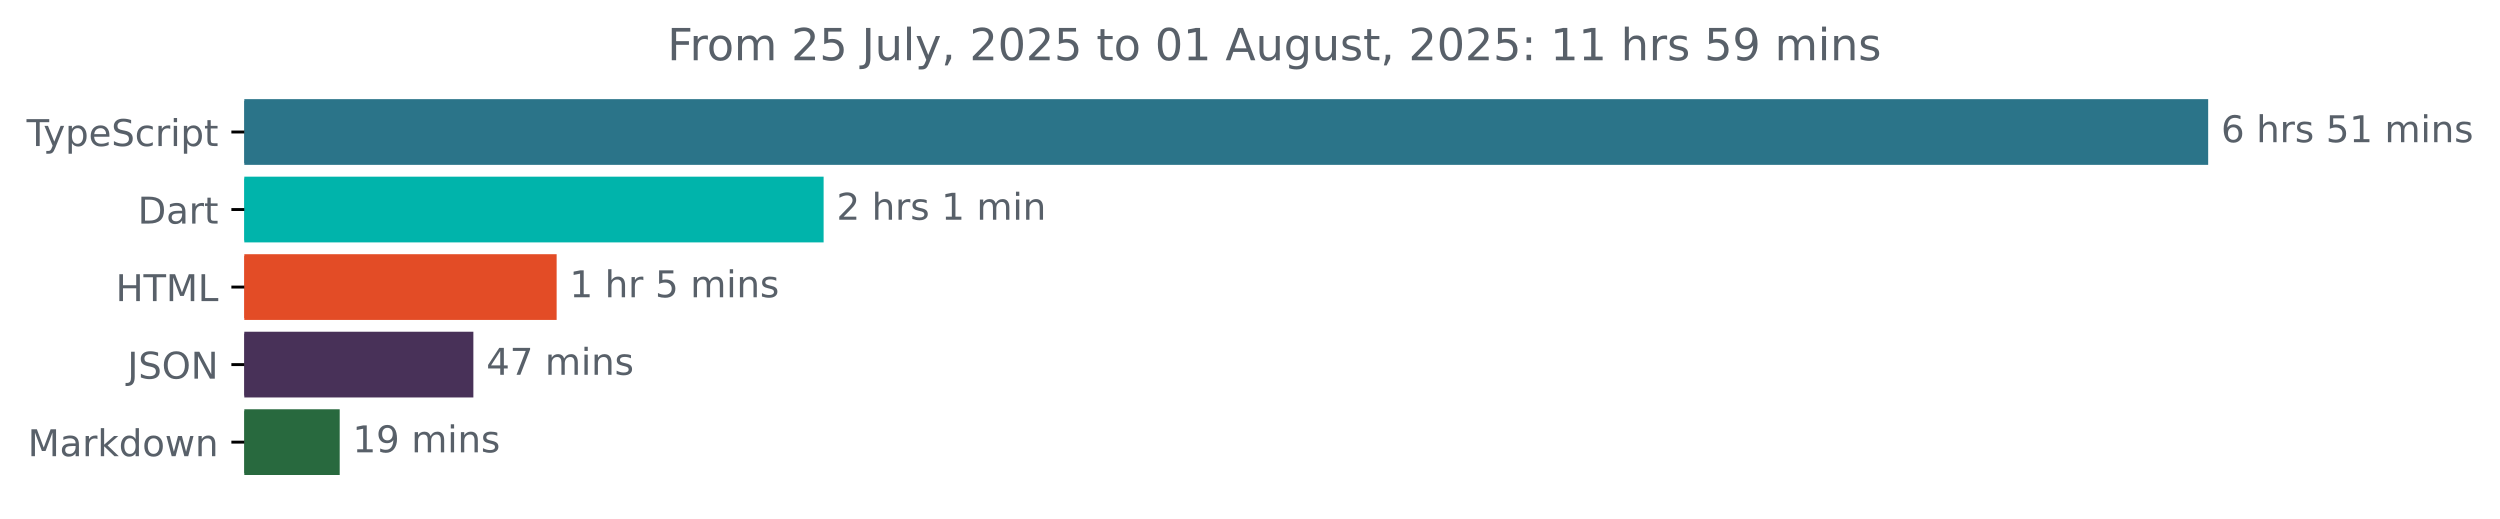
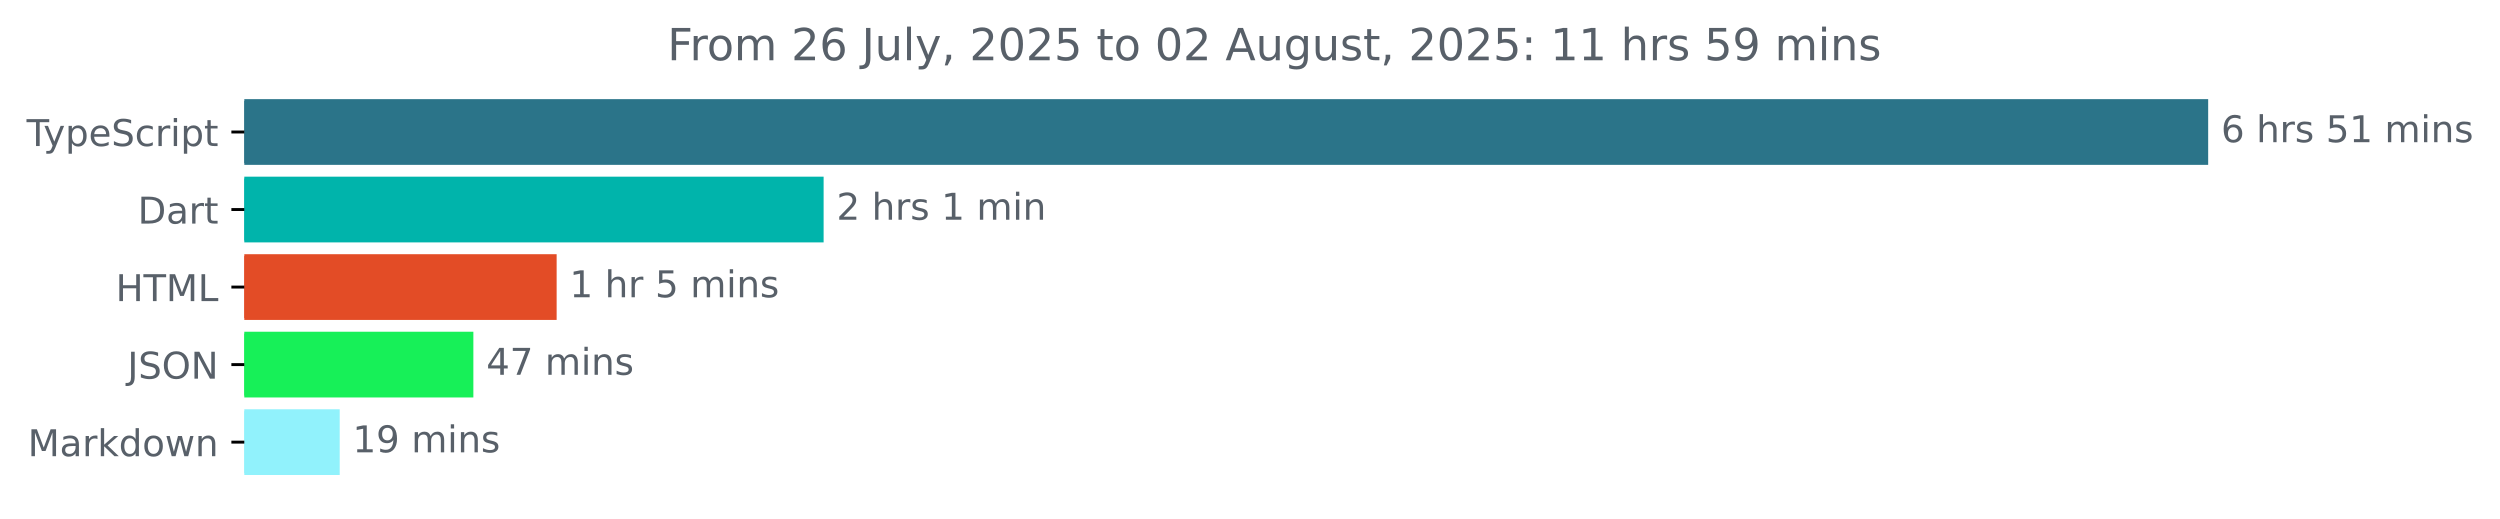
<svg xmlns="http://www.w3.org/2000/svg" xmlns:xlink="http://www.w3.org/1999/xlink" width="677.144pt" height="140.398pt" viewBox="0 0 677.144 140.398" version="1.1">
  <defs>
    <style type="text/css">*{stroke-linejoin: round; stroke-linecap: butt}</style>
  </defs>
  <g id="figure_1">
    <g id="patch_1">
      <path d="M -0 140.398  L 677.144 140.398  L 677.144 0  L -0 0  L -0 140.398  z " style="fill: none" />
    </g>
    <g id="axes_1">
      <g id="patch_2">
-         <path d="M 66.17 27.358  L 597.599 27.358  L 597.599 44.158  L 66.17 44.158  z " clip-path="url(#pf6732a5db0)" style="fill: #2b7489; stroke: #2b7489; stroke-linejoin: miter" />
+         <path d="M 66.17 27.358  L 597.599 27.358  L 597.599 44.158  L 66.17 44.158  z " clip-path="url(#pd19ae3ee25)" style="fill: #2b7489; stroke: #2b7489; stroke-linejoin: miter" />
      </g>
      <g id="patch_3">
-         <path d="M 66.17 48.358  L 222.582 48.358  L 222.582 65.158  L 66.17 65.158  z " clip-path="url(#pf6732a5db0)" style="fill: #00b4ab; stroke: #00b4ab; stroke-linejoin: miter" />
+         <path d="M 66.17 48.358  L 222.582 48.358  L 222.582 65.158  L 66.17 65.158  z " clip-path="url(#pd19ae3ee25)" style="fill: #00b4ab; stroke: #00b4ab; stroke-linejoin: miter" />
      </g>
      <g id="patch_4">
-         <path d="M 66.17 69.358  L 150.271 69.358  L 150.271 86.158  L 66.17 86.158  z " clip-path="url(#pf6732a5db0)" style="fill: #e34c26; stroke: #e34c26; stroke-linejoin: miter" />
+         <path d="M 66.17 69.358  L 150.271 69.358  L 150.271 86.158  L 66.17 86.158  z " clip-path="url(#pd19ae3ee25)" style="fill: #e34c26; stroke: #e34c26; stroke-linejoin: miter" />
      </g>
      <g id="patch_5">
-         <path d="M 66.17 90.358  L 127.714 90.358  L 127.714 107.158  L 66.17 107.158  z " clip-path="url(#pf6732a5db0)" style="fill: #483158; stroke: #483158; stroke-linejoin: miter" />
+         <path d="M 66.17 90.358  L 127.714 90.358  L 127.714 107.158  L 66.17 107.158  z " clip-path="url(#pd19ae3ee25)" style="fill: #17f058; stroke: #17f058; stroke-linejoin: miter" />
      </g>
      <g id="patch_6">
-         <path d="M 66.17 111.358  L 91.512 111.358  L 91.512 128.158  L 66.17 128.158  z " clip-path="url(#pf6732a5db0)" style="fill: #28693e; stroke: #28693e; stroke-linejoin: miter" />
+         <path d="M 66.17 111.358  L 91.512 111.358  L 91.512 128.158  L 66.17 128.158  z " clip-path="url(#pd19ae3ee25)" style="fill: #91f2fc; stroke: #91f2fc; stroke-linejoin: miter" />
      </g>
      <g id="matplotlib.axis_1" />
      <g id="matplotlib.axis_2">
        <g id="ytick_1">
          <g id="line2d_1">
            <defs>
-               <path id="m6b6bb01dec" d="M 0 0  L -3.5 0  " style="stroke: #000000; stroke-width: 0.8" />
+               <path id="m20266d0744" d="M 0 0  L -3.5 0  " style="stroke: #000000; stroke-width: 0.8" />
            </defs>
            <g>
-               <use xlink:href="#m6b6bb01dec" x="66.17" y="35.758" style="stroke: #000000; stroke-width: 0.8" />
+               <use xlink:href="#m20266d0744" x="66.17" y="35.758" style="stroke: #000000; stroke-width: 0.8" />
            </g>
          </g>
          <g id="text_1">
            <g style="fill: #586069" transform="translate(7.2 39.55734) scale(0.1 -0.1)">
              <defs>
                <path id="DejaVuSans-54" d="M -19 4666  L 3928 4666  L 3928 4134  L 2272 4134  L 2272 0  L 1638 0  L 1638 4134  L -19 4134  L -19 4666  z " transform="scale(0.015625)" />
                <path id="DejaVuSans-79" d="M 2059 -325  Q 1816 -950 1584 -1140  Q 1353 -1331 966 -1331  L 506 -1331  L 506 -850  L 844 -850  Q 1081 -850 1212 -737  Q 1344 -625 1503 -206  L 1606 56  L 191 3500  L 800 3500  L 1894 763  L 2988 3500  L 3597 3500  L 2059 -325  z " transform="scale(0.015625)" />
                <path id="DejaVuSans-70" d="M 1159 525  L 1159 -1331  L 581 -1331  L 581 3500  L 1159 3500  L 1159 2969  Q 1341 3281 1617 3432  Q 1894 3584 2278 3584  Q 2916 3584 3314 3078  Q 3713 2572 3713 1747  Q 3713 922 3314 415  Q 2916 -91 2278 -91  Q 1894 -91 1617 61  Q 1341 213 1159 525  z M 3116 1747  Q 3116 2381 2855 2742  Q 2594 3103 2138 3103  Q 1681 3103 1420 2742  Q 1159 2381 1159 1747  Q 1159 1113 1420 752  Q 1681 391 2138 391  Q 2594 391 2855 752  Q 3116 1113 3116 1747  z " transform="scale(0.015625)" />
                <path id="DejaVuSans-65" d="M 3597 1894  L 3597 1613  L 953 1613  Q 991 1019 1311 708  Q 1631 397 2203 397  Q 2534 397 2845 478  Q 3156 559 3463 722  L 3463 178  Q 3153 47 2828 -22  Q 2503 -91 2169 -91  Q 1331 -91 842 396  Q 353 884 353 1716  Q 353 2575 817 3079  Q 1281 3584 2069 3584  Q 2775 3584 3186 3129  Q 3597 2675 3597 1894  z M 3022 2063  Q 3016 2534 2758 2815  Q 2500 3097 2075 3097  Q 1594 3097 1305 2825  Q 1016 2553 972 2059  L 3022 2063  z " transform="scale(0.015625)" />
                <path id="DejaVuSans-53" d="M 3425 4513  L 3425 3897  Q 3066 4069 2747 4153  Q 2428 4238 2131 4238  Q 1616 4238 1336 4038  Q 1056 3838 1056 3469  Q 1056 3159 1242 3001  Q 1428 2844 1947 2747  L 2328 2669  Q 3034 2534 3370 2195  Q 3706 1856 3706 1288  Q 3706 609 3251 259  Q 2797 -91 1919 -91  Q 1588 -91 1214 -16  Q 841 59 441 206  L 441 856  Q 825 641 1194 531  Q 1563 422 1919 422  Q 2459 422 2753 634  Q 3047 847 3047 1241  Q 3047 1584 2836 1778  Q 2625 1972 2144 2069  L 1759 2144  Q 1053 2284 737 2584  Q 422 2884 422 3419  Q 422 4038 858 4394  Q 1294 4750 2059 4750  Q 2388 4750 2728 4690  Q 3069 4631 3425 4513  z " transform="scale(0.015625)" />
                <path id="DejaVuSans-63" d="M 3122 3366  L 3122 2828  Q 2878 2963 2633 3030  Q 2388 3097 2138 3097  Q 1578 3097 1268 2742  Q 959 2388 959 1747  Q 959 1106 1268 751  Q 1578 397 2138 397  Q 2388 397 2633 464  Q 2878 531 3122 666  L 3122 134  Q 2881 22 2623 -34  Q 2366 -91 2075 -91  Q 1284 -91 818 406  Q 353 903 353 1747  Q 353 2603 823 3093  Q 1294 3584 2113 3584  Q 2378 3584 2631 3529  Q 2884 3475 3122 3366  z " transform="scale(0.015625)" />
                <path id="DejaVuSans-72" d="M 2631 2963  Q 2534 3019 2420 3045  Q 2306 3072 2169 3072  Q 1681 3072 1420 2755  Q 1159 2438 1159 1844  L 1159 0  L 581 0  L 581 3500  L 1159 3500  L 1159 2956  Q 1341 3275 1631 3429  Q 1922 3584 2338 3584  Q 2397 3584 2469 3576  Q 2541 3569 2628 3553  L 2631 2963  z " transform="scale(0.015625)" />
                <path id="DejaVuSans-69" d="M 603 3500  L 1178 3500  L 1178 0  L 603 0  L 603 3500  z M 603 4863  L 1178 4863  L 1178 4134  L 603 4134  L 603 4863  z " transform="scale(0.015625)" />
                <path id="DejaVuSans-74" d="M 1172 4494  L 1172 3500  L 2356 3500  L 2356 3053  L 1172 3053  L 1172 1153  Q 1172 725 1289 603  Q 1406 481 1766 481  L 2356 481  L 2356 0  L 1766 0  Q 1100 0 847 248  Q 594 497 594 1153  L 594 3053  L 172 3053  L 172 3500  L 594 3500  L 594 4494  L 1172 4494  z " transform="scale(0.015625)" />
              </defs>
              <use xlink:href="#DejaVuSans-54" />
              <use xlink:href="#DejaVuSans-79" x="45.459" />
              <use xlink:href="#DejaVuSans-70" x="104.639" />
              <use xlink:href="#DejaVuSans-65" x="168.115" />
              <use xlink:href="#DejaVuSans-53" x="229.639" />
              <use xlink:href="#DejaVuSans-63" x="293.115" />
              <use xlink:href="#DejaVuSans-72" x="348.096" />
              <use xlink:href="#DejaVuSans-69" x="389.209" />
              <use xlink:href="#DejaVuSans-70" x="416.992" />
              <use xlink:href="#DejaVuSans-74" x="480.469" />
            </g>
          </g>
        </g>
        <g id="ytick_2">
          <g id="line2d_2">
            <g>
-               <use xlink:href="#m6b6bb01dec" x="66.17" y="56.758" style="stroke: #000000; stroke-width: 0.8" />
+               <use xlink:href="#m20266d0744" x="66.17" y="56.758" style="stroke: #000000; stroke-width: 0.8" />
            </g>
          </g>
          <g id="text_2">
            <g style="fill: #586069" transform="translate(37.31094 60.55734) scale(0.1 -0.1)">
              <defs>
                <path id="DejaVuSans-44" d="M 1259 4147  L 1259 519  L 2022 519  Q 2988 519 3436 956  Q 3884 1394 3884 2338  Q 3884 3275 3436 3711  Q 2988 4147 2022 4147  L 1259 4147  z M 628 4666  L 1925 4666  Q 3281 4666 3915 4102  Q 4550 3538 4550 2338  Q 4550 1131 3912 565  Q 3275 0 1925 0  L 628 0  L 628 4666  z " transform="scale(0.015625)" />
                <path id="DejaVuSans-61" d="M 2194 1759  Q 1497 1759 1228 1600  Q 959 1441 959 1056  Q 959 750 1161 570  Q 1363 391 1709 391  Q 2188 391 2477 730  Q 2766 1069 2766 1631  L 2766 1759  L 2194 1759  z M 3341 1997  L 3341 0  L 2766 0  L 2766 531  Q 2569 213 2275 61  Q 1981 -91 1556 -91  Q 1019 -91 701 211  Q 384 513 384 1019  Q 384 1609 779 1909  Q 1175 2209 1959 2209  L 2766 2209  L 2766 2266  Q 2766 2663 2505 2880  Q 2244 3097 1772 3097  Q 1472 3097 1187 3025  Q 903 2953 641 2809  L 641 3341  Q 956 3463 1253 3523  Q 1550 3584 1831 3584  Q 2591 3584 2966 3190  Q 3341 2797 3341 1997  z " transform="scale(0.015625)" />
              </defs>
              <use xlink:href="#DejaVuSans-44" />
              <use xlink:href="#DejaVuSans-61" x="77.002" />
              <use xlink:href="#DejaVuSans-72" x="138.281" />
              <use xlink:href="#DejaVuSans-74" x="179.395" />
            </g>
          </g>
        </g>
        <g id="ytick_3">
          <g id="line2d_3">
            <g>
-               <use xlink:href="#m6b6bb01dec" x="66.17" y="77.758" style="stroke: #000000; stroke-width: 0.8" />
+               <use xlink:href="#m20266d0744" x="66.17" y="77.758" style="stroke: #000000; stroke-width: 0.8" />
            </g>
          </g>
          <g id="text_3">
            <g style="fill: #586069" transform="translate(31.34219 81.55734) scale(0.1 -0.1)">
              <defs>
                <path id="DejaVuSans-48" d="M 628 4666  L 1259 4666  L 1259 2753  L 3553 2753  L 3553 4666  L 4184 4666  L 4184 0  L 3553 0  L 3553 2222  L 1259 2222  L 1259 0  L 628 0  L 628 4666  z " transform="scale(0.015625)" />
                <path id="DejaVuSans-4d" d="M 628 4666  L 1569 4666  L 2759 1491  L 3956 4666  L 4897 4666  L 4897 0  L 4281 0  L 4281 4097  L 3078 897  L 2444 897  L 1241 4097  L 1241 0  L 628 0  L 628 4666  z " transform="scale(0.015625)" />
                <path id="DejaVuSans-4c" d="M 628 4666  L 1259 4666  L 1259 531  L 3531 531  L 3531 0  L 628 0  L 628 4666  z " transform="scale(0.015625)" />
              </defs>
              <use xlink:href="#DejaVuSans-48" />
              <use xlink:href="#DejaVuSans-54" x="75.195" />
              <use xlink:href="#DejaVuSans-4d" x="136.279" />
              <use xlink:href="#DejaVuSans-4c" x="222.559" />
            </g>
          </g>
        </g>
        <g id="ytick_4">
          <g id="line2d_4">
            <g>
-               <use xlink:href="#m6b6bb01dec" x="66.17" y="98.758" style="stroke: #000000; stroke-width: 0.8" />
+               <use xlink:href="#m20266d0744" x="66.17" y="98.758" style="stroke: #000000; stroke-width: 0.8" />
            </g>
          </g>
          <g id="text_4">
            <g style="fill: #586069" transform="translate(34.51875 102.5573) scale(0.1 -0.1)">
              <defs>
                <path id="DejaVuSans-4a" d="M 628 4666  L 1259 4666  L 1259 325  Q 1259 -519 939 -900  Q 619 -1281 -91 -1281  L -331 -1281  L -331 -750  L -134 -750  Q 284 -750 456 -515  Q 628 -281 628 325  L 628 4666  z " transform="scale(0.015625)" />
                <path id="DejaVuSans-4f" d="M 2522 4238  Q 1834 4238 1429 3725  Q 1025 3213 1025 2328  Q 1025 1447 1429 934  Q 1834 422 2522 422  Q 3209 422 3611 934  Q 4013 1447 4013 2328  Q 4013 3213 3611 3725  Q 3209 4238 2522 4238  z M 2522 4750  Q 3503 4750 4090 4092  Q 4678 3434 4678 2328  Q 4678 1225 4090 567  Q 3503 -91 2522 -91  Q 1538 -91 948 565  Q 359 1222 359 2328  Q 359 3434 948 4092  Q 1538 4750 2522 4750  z " transform="scale(0.015625)" />
                <path id="DejaVuSans-4e" d="M 628 4666  L 1478 4666  L 3547 763  L 3547 4666  L 4159 4666  L 4159 0  L 3309 0  L 1241 3903  L 1241 0  L 628 0  L 628 4666  z " transform="scale(0.015625)" />
              </defs>
              <use xlink:href="#DejaVuSans-4a" />
              <use xlink:href="#DejaVuSans-53" x="29.492" />
              <use xlink:href="#DejaVuSans-4f" x="92.969" />
              <use xlink:href="#DejaVuSans-4e" x="171.68" />
            </g>
          </g>
        </g>
        <g id="ytick_5">
          <g id="line2d_5">
            <g>
-               <use xlink:href="#m6b6bb01dec" x="66.17" y="119.758" style="stroke: #000000; stroke-width: 0.8" />
+               <use xlink:href="#m20266d0744" x="66.17" y="119.758" style="stroke: #000000; stroke-width: 0.8" />
            </g>
          </g>
          <g id="text_5">
            <g style="fill: #586069" transform="translate(7.529688 123.5573) scale(0.1 -0.1)">
              <defs>
                <path id="DejaVuSans-6b" d="M 581 4863  L 1159 4863  L 1159 1991  L 2875 3500  L 3609 3500  L 1753 1863  L 3688 0  L 2938 0  L 1159 1709  L 1159 0  L 581 0  L 581 4863  z " transform="scale(0.015625)" />
                <path id="DejaVuSans-64" d="M 2906 2969  L 2906 4863  L 3481 4863  L 3481 0  L 2906 0  L 2906 525  Q 2725 213 2448 61  Q 2172 -91 1784 -91  Q 1150 -91 751 415  Q 353 922 353 1747  Q 353 2572 751 3078  Q 1150 3584 1784 3584  Q 2172 3584 2448 3432  Q 2725 3281 2906 2969  z M 947 1747  Q 947 1113 1208 752  Q 1469 391 1925 391  Q 2381 391 2643 752  Q 2906 1113 2906 1747  Q 2906 2381 2643 2742  Q 2381 3103 1925 3103  Q 1469 3103 1208 2742  Q 947 2381 947 1747  z " transform="scale(0.015625)" />
                <path id="DejaVuSans-6f" d="M 1959 3097  Q 1497 3097 1228 2736  Q 959 2375 959 1747  Q 959 1119 1226 758  Q 1494 397 1959 397  Q 2419 397 2687 759  Q 2956 1122 2956 1747  Q 2956 2369 2687 2733  Q 2419 3097 1959 3097  z M 1959 3584  Q 2709 3584 3137 3096  Q 3566 2609 3566 1747  Q 3566 888 3137 398  Q 2709 -91 1959 -91  Q 1206 -91 779 398  Q 353 888 353 1747  Q 353 2609 779 3096  Q 1206 3584 1959 3584  z " transform="scale(0.015625)" />
                <path id="DejaVuSans-77" d="M 269 3500  L 844 3500  L 1563 769  L 2278 3500  L 2956 3500  L 3675 769  L 4391 3500  L 4966 3500  L 4050 0  L 3372 0  L 2619 2869  L 1863 0  L 1184 0  L 269 3500  z " transform="scale(0.015625)" />
                <path id="DejaVuSans-6e" d="M 3513 2113  L 3513 0  L 2938 0  L 2938 2094  Q 2938 2591 2744 2837  Q 2550 3084 2163 3084  Q 1697 3084 1428 2787  Q 1159 2491 1159 1978  L 1159 0  L 581 0  L 581 3500  L 1159 3500  L 1159 2956  Q 1366 3272 1645 3428  Q 1925 3584 2291 3584  Q 2894 3584 3203 3211  Q 3513 2838 3513 2113  z " transform="scale(0.015625)" />
              </defs>
              <use xlink:href="#DejaVuSans-4d" />
              <use xlink:href="#DejaVuSans-61" x="86.279" />
              <use xlink:href="#DejaVuSans-72" x="147.559" />
              <use xlink:href="#DejaVuSans-6b" x="188.672" />
              <use xlink:href="#DejaVuSans-64" x="246.582" />
              <use xlink:href="#DejaVuSans-6f" x="310.059" />
              <use xlink:href="#DejaVuSans-77" x="371.24" />
              <use xlink:href="#DejaVuSans-6e" x="453.027" />
            </g>
          </g>
        </g>
      </g>
      <g id="text_6">
        <g style="fill: #586069" transform="translate(601.5989 38.5175) scale(0.1 -0.1)">
          <defs>
            <path id="DejaVuSans-36" d="M 2113 2584  Q 1688 2584 1439 2293  Q 1191 2003 1191 1497  Q 1191 994 1439 701  Q 1688 409 2113 409  Q 2538 409 2786 701  Q 3034 994 3034 1497  Q 3034 2003 2786 2293  Q 2538 2584 2113 2584  z M 3366 4563  L 3366 3988  Q 3128 4100 2886 4159  Q 2644 4219 2406 4219  Q 1781 4219 1451 3797  Q 1122 3375 1075 2522  Q 1259 2794 1537 2939  Q 1816 3084 2150 3084  Q 2853 3084 3261 2657  Q 3669 2231 3669 1497  Q 3669 778 3244 343  Q 2819 -91 2113 -91  Q 1303 -91 875 529  Q 447 1150 447 2328  Q 447 3434 972 4092  Q 1497 4750 2381 4750  Q 2619 4750 2861 4703  Q 3103 4656 3366 4563  z " transform="scale(0.015625)" />
            <path id="DejaVuSans-20" transform="scale(0.015625)" />
            <path id="DejaVuSans-68" d="M 3513 2113  L 3513 0  L 2938 0  L 2938 2094  Q 2938 2591 2744 2837  Q 2550 3084 2163 3084  Q 1697 3084 1428 2787  Q 1159 2491 1159 1978  L 1159 0  L 581 0  L 581 4863  L 1159 4863  L 1159 2956  Q 1366 3272 1645 3428  Q 1925 3584 2291 3584  Q 2894 3584 3203 3211  Q 3513 2838 3513 2113  z " transform="scale(0.015625)" />
            <path id="DejaVuSans-73" d="M 2834 3397  L 2834 2853  Q 2591 2978 2328 3040  Q 2066 3103 1784 3103  Q 1356 3103 1142 2972  Q 928 2841 928 2578  Q 928 2378 1081 2264  Q 1234 2150 1697 2047  L 1894 2003  Q 2506 1872 2764 1633  Q 3022 1394 3022 966  Q 3022 478 2636 193  Q 2250 -91 1575 -91  Q 1294 -91 989 -36  Q 684 19 347 128  L 347 722  Q 666 556 975 473  Q 1284 391 1588 391  Q 1994 391 2212 530  Q 2431 669 2431 922  Q 2431 1156 2273 1281  Q 2116 1406 1581 1522  L 1381 1569  Q 847 1681 609 1914  Q 372 2147 372 2553  Q 372 3047 722 3315  Q 1072 3584 1716 3584  Q 2034 3584 2315 3537  Q 2597 3491 2834 3397  z " transform="scale(0.015625)" />
            <path id="DejaVuSans-35" d="M 691 4666  L 3169 4666  L 3169 4134  L 1269 4134  L 1269 2991  Q 1406 3038 1543 3061  Q 1681 3084 1819 3084  Q 2600 3084 3056 2656  Q 3513 2228 3513 1497  Q 3513 744 3044 326  Q 2575 -91 1722 -91  Q 1428 -91 1123 -41  Q 819 9 494 109  L 494 744  Q 775 591 1075 516  Q 1375 441 1709 441  Q 2250 441 2565 725  Q 2881 1009 2881 1497  Q 2881 1984 2565 2268  Q 2250 2553 1709 2553  Q 1456 2553 1204 2497  Q 953 2441 691 2322  L 691 4666  z " transform="scale(0.015625)" />
            <path id="DejaVuSans-31" d="M 794 531  L 1825 531  L 1825 4091  L 703 3866  L 703 4441  L 1819 4666  L 2450 4666  L 2450 531  L 3481 531  L 3481 0  L 794 0  L 794 531  z " transform="scale(0.015625)" />
            <path id="DejaVuSans-6d" d="M 3328 2828  Q 3544 3216 3844 3400  Q 4144 3584 4550 3584  Q 5097 3584 5394 3201  Q 5691 2819 5691 2113  L 5691 0  L 5113 0  L 5113 2094  Q 5113 2597 4934 2840  Q 4756 3084 4391 3084  Q 3944 3084 3684 2787  Q 3425 2491 3425 1978  L 3425 0  L 2847 0  L 2847 2094  Q 2847 2600 2669 2842  Q 2491 3084 2119 3084  Q 1678 3084 1418 2786  Q 1159 2488 1159 1978  L 1159 0  L 581 0  L 581 3500  L 1159 3500  L 1159 2956  Q 1356 3278 1631 3431  Q 1906 3584 2284 3584  Q 2666 3584 2933 3390  Q 3200 3197 3328 2828  z " transform="scale(0.015625)" />
          </defs>
          <use xlink:href="#DejaVuSans-36" />
          <use xlink:href="#DejaVuSans-20" x="63.623" />
          <use xlink:href="#DejaVuSans-68" x="95.41" />
          <use xlink:href="#DejaVuSans-72" x="158.789" />
          <use xlink:href="#DejaVuSans-73" x="199.902" />
          <use xlink:href="#DejaVuSans-20" x="252.002" />
          <use xlink:href="#DejaVuSans-35" x="283.789" />
          <use xlink:href="#DejaVuSans-31" x="347.412" />
          <use xlink:href="#DejaVuSans-20" x="411.035" />
          <use xlink:href="#DejaVuSans-6d" x="442.822" />
          <use xlink:href="#DejaVuSans-69" x="540.234" />
          <use xlink:href="#DejaVuSans-6e" x="568.018" />
          <use xlink:href="#DejaVuSans-73" x="631.396" />
        </g>
      </g>
      <g id="text_7">
        <g style="fill: #586069" transform="translate(226.582 59.5175) scale(0.1 -0.1)">
          <defs>
            <path id="DejaVuSans-32" d="M 1228 531  L 3431 531  L 3431 0  L 469 0  L 469 531  Q 828 903 1448 1529  Q 2069 2156 2228 2338  Q 2531 2678 2651 2914  Q 2772 3150 2772 3378  Q 2772 3750 2511 3984  Q 2250 4219 1831 4219  Q 1534 4219 1204 4116  Q 875 4013 500 3803  L 500 4441  Q 881 4594 1212 4672  Q 1544 4750 1819 4750  Q 2544 4750 2975 4387  Q 3406 4025 3406 3419  Q 3406 3131 3298 2873  Q 3191 2616 2906 2266  Q 2828 2175 2409 1742  Q 1991 1309 1228 531  z " transform="scale(0.015625)" />
          </defs>
          <use xlink:href="#DejaVuSans-32" />
          <use xlink:href="#DejaVuSans-20" x="63.623" />
          <use xlink:href="#DejaVuSans-68" x="95.41" />
          <use xlink:href="#DejaVuSans-72" x="158.789" />
          <use xlink:href="#DejaVuSans-73" x="199.902" />
          <use xlink:href="#DejaVuSans-20" x="252.002" />
          <use xlink:href="#DejaVuSans-31" x="283.789" />
          <use xlink:href="#DejaVuSans-20" x="347.412" />
          <use xlink:href="#DejaVuSans-6d" x="379.199" />
          <use xlink:href="#DejaVuSans-69" x="476.611" />
          <use xlink:href="#DejaVuSans-6e" x="504.395" />
        </g>
      </g>
      <g id="text_8">
        <g style="fill: #586069" transform="translate(154.2706 80.5175) scale(0.1 -0.1)">
          <use xlink:href="#DejaVuSans-31" />
          <use xlink:href="#DejaVuSans-20" x="63.623" />
          <use xlink:href="#DejaVuSans-68" x="95.41" />
          <use xlink:href="#DejaVuSans-72" x="158.789" />
          <use xlink:href="#DejaVuSans-20" x="199.902" />
          <use xlink:href="#DejaVuSans-35" x="231.689" />
          <use xlink:href="#DejaVuSans-20" x="295.312" />
          <use xlink:href="#DejaVuSans-6d" x="327.1" />
          <use xlink:href="#DejaVuSans-69" x="424.512" />
          <use xlink:href="#DejaVuSans-6e" x="452.295" />
          <use xlink:href="#DejaVuSans-73" x="515.674" />
        </g>
      </g>
      <g id="text_9">
        <g style="fill: #586069" transform="translate(131.7139 101.5175) scale(0.1 -0.1)">
          <defs>
            <path id="DejaVuSans-34" d="M 2419 4116  L 825 1625  L 2419 1625  L 2419 4116  z M 2253 4666  L 3047 4666  L 3047 1625  L 3713 1625  L 3713 1100  L 3047 1100  L 3047 0  L 2419 0  L 2419 1100  L 313 1100  L 313 1709  L 2253 4666  z " transform="scale(0.015625)" />
            <path id="DejaVuSans-37" d="M 525 4666  L 3525 4666  L 3525 4397  L 1831 0  L 1172 0  L 2766 4134  L 525 4134  L 525 4666  z " transform="scale(0.015625)" />
          </defs>
          <use xlink:href="#DejaVuSans-34" />
          <use xlink:href="#DejaVuSans-37" x="63.623" />
          <use xlink:href="#DejaVuSans-20" x="127.246" />
          <use xlink:href="#DejaVuSans-6d" x="159.033" />
          <use xlink:href="#DejaVuSans-69" x="256.445" />
          <use xlink:href="#DejaVuSans-6e" x="284.229" />
          <use xlink:href="#DejaVuSans-73" x="347.607" />
        </g>
      </g>
      <g id="text_10">
        <g style="fill: #586069" transform="translate(95.5118 122.5175) scale(0.1 -0.1)">
          <defs>
            <path id="DejaVuSans-39" d="M 703 97  L 703 672  Q 941 559 1184 500  Q 1428 441 1663 441  Q 2288 441 2617 861  Q 2947 1281 2994 2138  Q 2813 1869 2534 1725  Q 2256 1581 1919 1581  Q 1219 1581 811 2004  Q 403 2428 403 3163  Q 403 3881 828 4315  Q 1253 4750 1959 4750  Q 2769 4750 3195 4129  Q 3622 3509 3622 2328  Q 3622 1225 3098 567  Q 2575 -91 1691 -91  Q 1453 -91 1209 -44  Q 966 3 703 97  z M 1959 2075  Q 2384 2075 2632 2365  Q 2881 2656 2881 3163  Q 2881 3666 2632 3958  Q 2384 4250 1959 4250  Q 1534 4250 1286 3958  Q 1038 3666 1038 3163  Q 1038 2656 1286 2365  Q 1534 2075 1959 2075  z " transform="scale(0.015625)" />
          </defs>
          <use xlink:href="#DejaVuSans-31" />
          <use xlink:href="#DejaVuSans-39" x="63.623" />
          <use xlink:href="#DejaVuSans-20" x="127.246" />
          <use xlink:href="#DejaVuSans-6d" x="159.033" />
          <use xlink:href="#DejaVuSans-69" x="256.445" />
          <use xlink:href="#DejaVuSans-6e" x="284.229" />
          <use xlink:href="#DejaVuSans-73" x="347.607" />
        </g>
      </g>
      <g id="text_11">
        <g style="fill: #586069" transform="translate(180.7722 16.31812) scale(0.12 -0.12)">
          <defs>
            <path id="DejaVuSans-46" d="M 628 4666  L 3309 4666  L 3309 4134  L 1259 4134  L 1259 2759  L 3109 2759  L 3109 2228  L 1259 2228  L 1259 0  L 628 0  L 628 4666  z " transform="scale(0.015625)" />
            <path id="DejaVuSans-75" d="M 544 1381  L 544 3500  L 1119 3500  L 1119 1403  Q 1119 906 1312 657  Q 1506 409 1894 409  Q 2359 409 2629 706  Q 2900 1003 2900 1516  L 2900 3500  L 3475 3500  L 3475 0  L 2900 0  L 2900 538  Q 2691 219 2414 64  Q 2138 -91 1772 -91  Q 1169 -91 856 284  Q 544 659 544 1381  z M 1991 3584  L 1991 3584  z " transform="scale(0.015625)" />
            <path id="DejaVuSans-6c" d="M 603 4863  L 1178 4863  L 1178 0  L 603 0  L 603 4863  z " transform="scale(0.015625)" />
            <path id="DejaVuSans-2c" d="M 750 794  L 1409 794  L 1409 256  L 897 -744  L 494 -744  L 750 256  L 750 794  z " transform="scale(0.015625)" />
            <path id="DejaVuSans-30" d="M 2034 4250  Q 1547 4250 1301 3770  Q 1056 3291 1056 2328  Q 1056 1369 1301 889  Q 1547 409 2034 409  Q 2525 409 2770 889  Q 3016 1369 3016 2328  Q 3016 3291 2770 3770  Q 2525 4250 2034 4250  z M 2034 4750  Q 2819 4750 3233 4129  Q 3647 3509 3647 2328  Q 3647 1150 3233 529  Q 2819 -91 2034 -91  Q 1250 -91 836 529  Q 422 1150 422 2328  Q 422 3509 836 4129  Q 1250 4750 2034 4750  z " transform="scale(0.015625)" />
            <path id="DejaVuSans-41" d="M 2188 4044  L 1331 1722  L 3047 1722  L 2188 4044  z M 1831 4666  L 2547 4666  L 4325 0  L 3669 0  L 3244 1197  L 1141 1197  L 716 0  L 50 0  L 1831 4666  z " transform="scale(0.015625)" />
            <path id="DejaVuSans-67" d="M 2906 1791  Q 2906 2416 2648 2759  Q 2391 3103 1925 3103  Q 1463 3103 1205 2759  Q 947 2416 947 1791  Q 947 1169 1205 825  Q 1463 481 1925 481  Q 2391 481 2648 825  Q 2906 1169 2906 1791  z M 3481 434  Q 3481 -459 3084 -895  Q 2688 -1331 1869 -1331  Q 1566 -1331 1297 -1286  Q 1028 -1241 775 -1147  L 775 -588  Q 1028 -725 1275 -790  Q 1522 -856 1778 -856  Q 2344 -856 2625 -561  Q 2906 -266 2906 331  L 2906 616  Q 2728 306 2450 153  Q 2172 0 1784 0  Q 1141 0 747 490  Q 353 981 353 1791  Q 353 2603 747 3093  Q 1141 3584 1784 3584  Q 2172 3584 2450 3431  Q 2728 3278 2906 2969  L 2906 3500  L 3481 3500  L 3481 434  z " transform="scale(0.015625)" />
            <path id="DejaVuSans-3a" d="M 750 794  L 1409 794  L 1409 0  L 750 0  L 750 794  z M 750 3309  L 1409 3309  L 1409 2516  L 750 2516  L 750 3309  z " transform="scale(0.015625)" />
          </defs>
          <use xlink:href="#DejaVuSans-46" />
          <use xlink:href="#DejaVuSans-72" x="50.27" />
          <use xlink:href="#DejaVuSans-6f" x="89.133" />
          <use xlink:href="#DejaVuSans-6d" x="150.314" />
          <use xlink:href="#DejaVuSans-20" x="247.727" />
          <use xlink:href="#DejaVuSans-32" x="279.514" />
-           <use xlink:href="#DejaVuSans-35" x="343.137" />
+           <use xlink:href="#DejaVuSans-36" x="343.137" />
          <use xlink:href="#DejaVuSans-20" x="406.76" />
          <use xlink:href="#DejaVuSans-4a" x="438.547" />
          <use xlink:href="#DejaVuSans-75" x="468.039" />
          <use xlink:href="#DejaVuSans-6c" x="531.418" />
          <use xlink:href="#DejaVuSans-79" x="559.201" />
          <use xlink:href="#DejaVuSans-2c" x="618.381" />
          <use xlink:href="#DejaVuSans-20" x="650.168" />
          <use xlink:href="#DejaVuSans-32" x="681.955" />
          <use xlink:href="#DejaVuSans-30" x="745.578" />
          <use xlink:href="#DejaVuSans-32" x="809.201" />
          <use xlink:href="#DejaVuSans-35" x="872.824" />
          <use xlink:href="#DejaVuSans-20" x="936.447" />
          <use xlink:href="#DejaVuSans-74" x="968.234" />
          <use xlink:href="#DejaVuSans-6f" x="1007.443" />
          <use xlink:href="#DejaVuSans-20" x="1068.625" />
          <use xlink:href="#DejaVuSans-30" x="1100.412" />
-           <use xlink:href="#DejaVuSans-31" x="1164.035" />
+           <use xlink:href="#DejaVuSans-32" x="1164.035" />
          <use xlink:href="#DejaVuSans-20" x="1227.658" />
          <use xlink:href="#DejaVuSans-41" x="1259.445" />
          <use xlink:href="#DejaVuSans-75" x="1327.854" />
          <use xlink:href="#DejaVuSans-67" x="1391.232" />
          <use xlink:href="#DejaVuSans-75" x="1454.709" />
          <use xlink:href="#DejaVuSans-73" x="1518.088" />
          <use xlink:href="#DejaVuSans-74" x="1570.188" />
          <use xlink:href="#DejaVuSans-2c" x="1609.396" />
          <use xlink:href="#DejaVuSans-20" x="1641.184" />
          <use xlink:href="#DejaVuSans-32" x="1672.971" />
          <use xlink:href="#DejaVuSans-30" x="1736.594" />
          <use xlink:href="#DejaVuSans-32" x="1800.217" />
          <use xlink:href="#DejaVuSans-35" x="1863.84" />
          <use xlink:href="#DejaVuSans-3a" x="1927.463" />
          <use xlink:href="#DejaVuSans-20" x="1961.154" />
          <use xlink:href="#DejaVuSans-31" x="1992.941" />
          <use xlink:href="#DejaVuSans-31" x="2056.564" />
          <use xlink:href="#DejaVuSans-20" x="2120.188" />
          <use xlink:href="#DejaVuSans-68" x="2151.975" />
          <use xlink:href="#DejaVuSans-72" x="2215.354" />
          <use xlink:href="#DejaVuSans-73" x="2256.467" />
          <use xlink:href="#DejaVuSans-20" x="2308.566" />
          <use xlink:href="#DejaVuSans-35" x="2340.354" />
          <use xlink:href="#DejaVuSans-39" x="2403.977" />
          <use xlink:href="#DejaVuSans-20" x="2467.6" />
          <use xlink:href="#DejaVuSans-6d" x="2499.387" />
          <use xlink:href="#DejaVuSans-69" x="2596.799" />
          <use xlink:href="#DejaVuSans-6e" x="2624.582" />
          <use xlink:href="#DejaVuSans-73" x="2687.961" />
        </g>
      </g>
    </g>
  </g>
  <defs>
-     <clipPath id="pf6732a5db0">
+     <clipPath id="pd19ae3ee25">
      <rect x="66.17" y="22.318" width="558" height="110.88" />
    </clipPath>
  </defs>
</svg>
